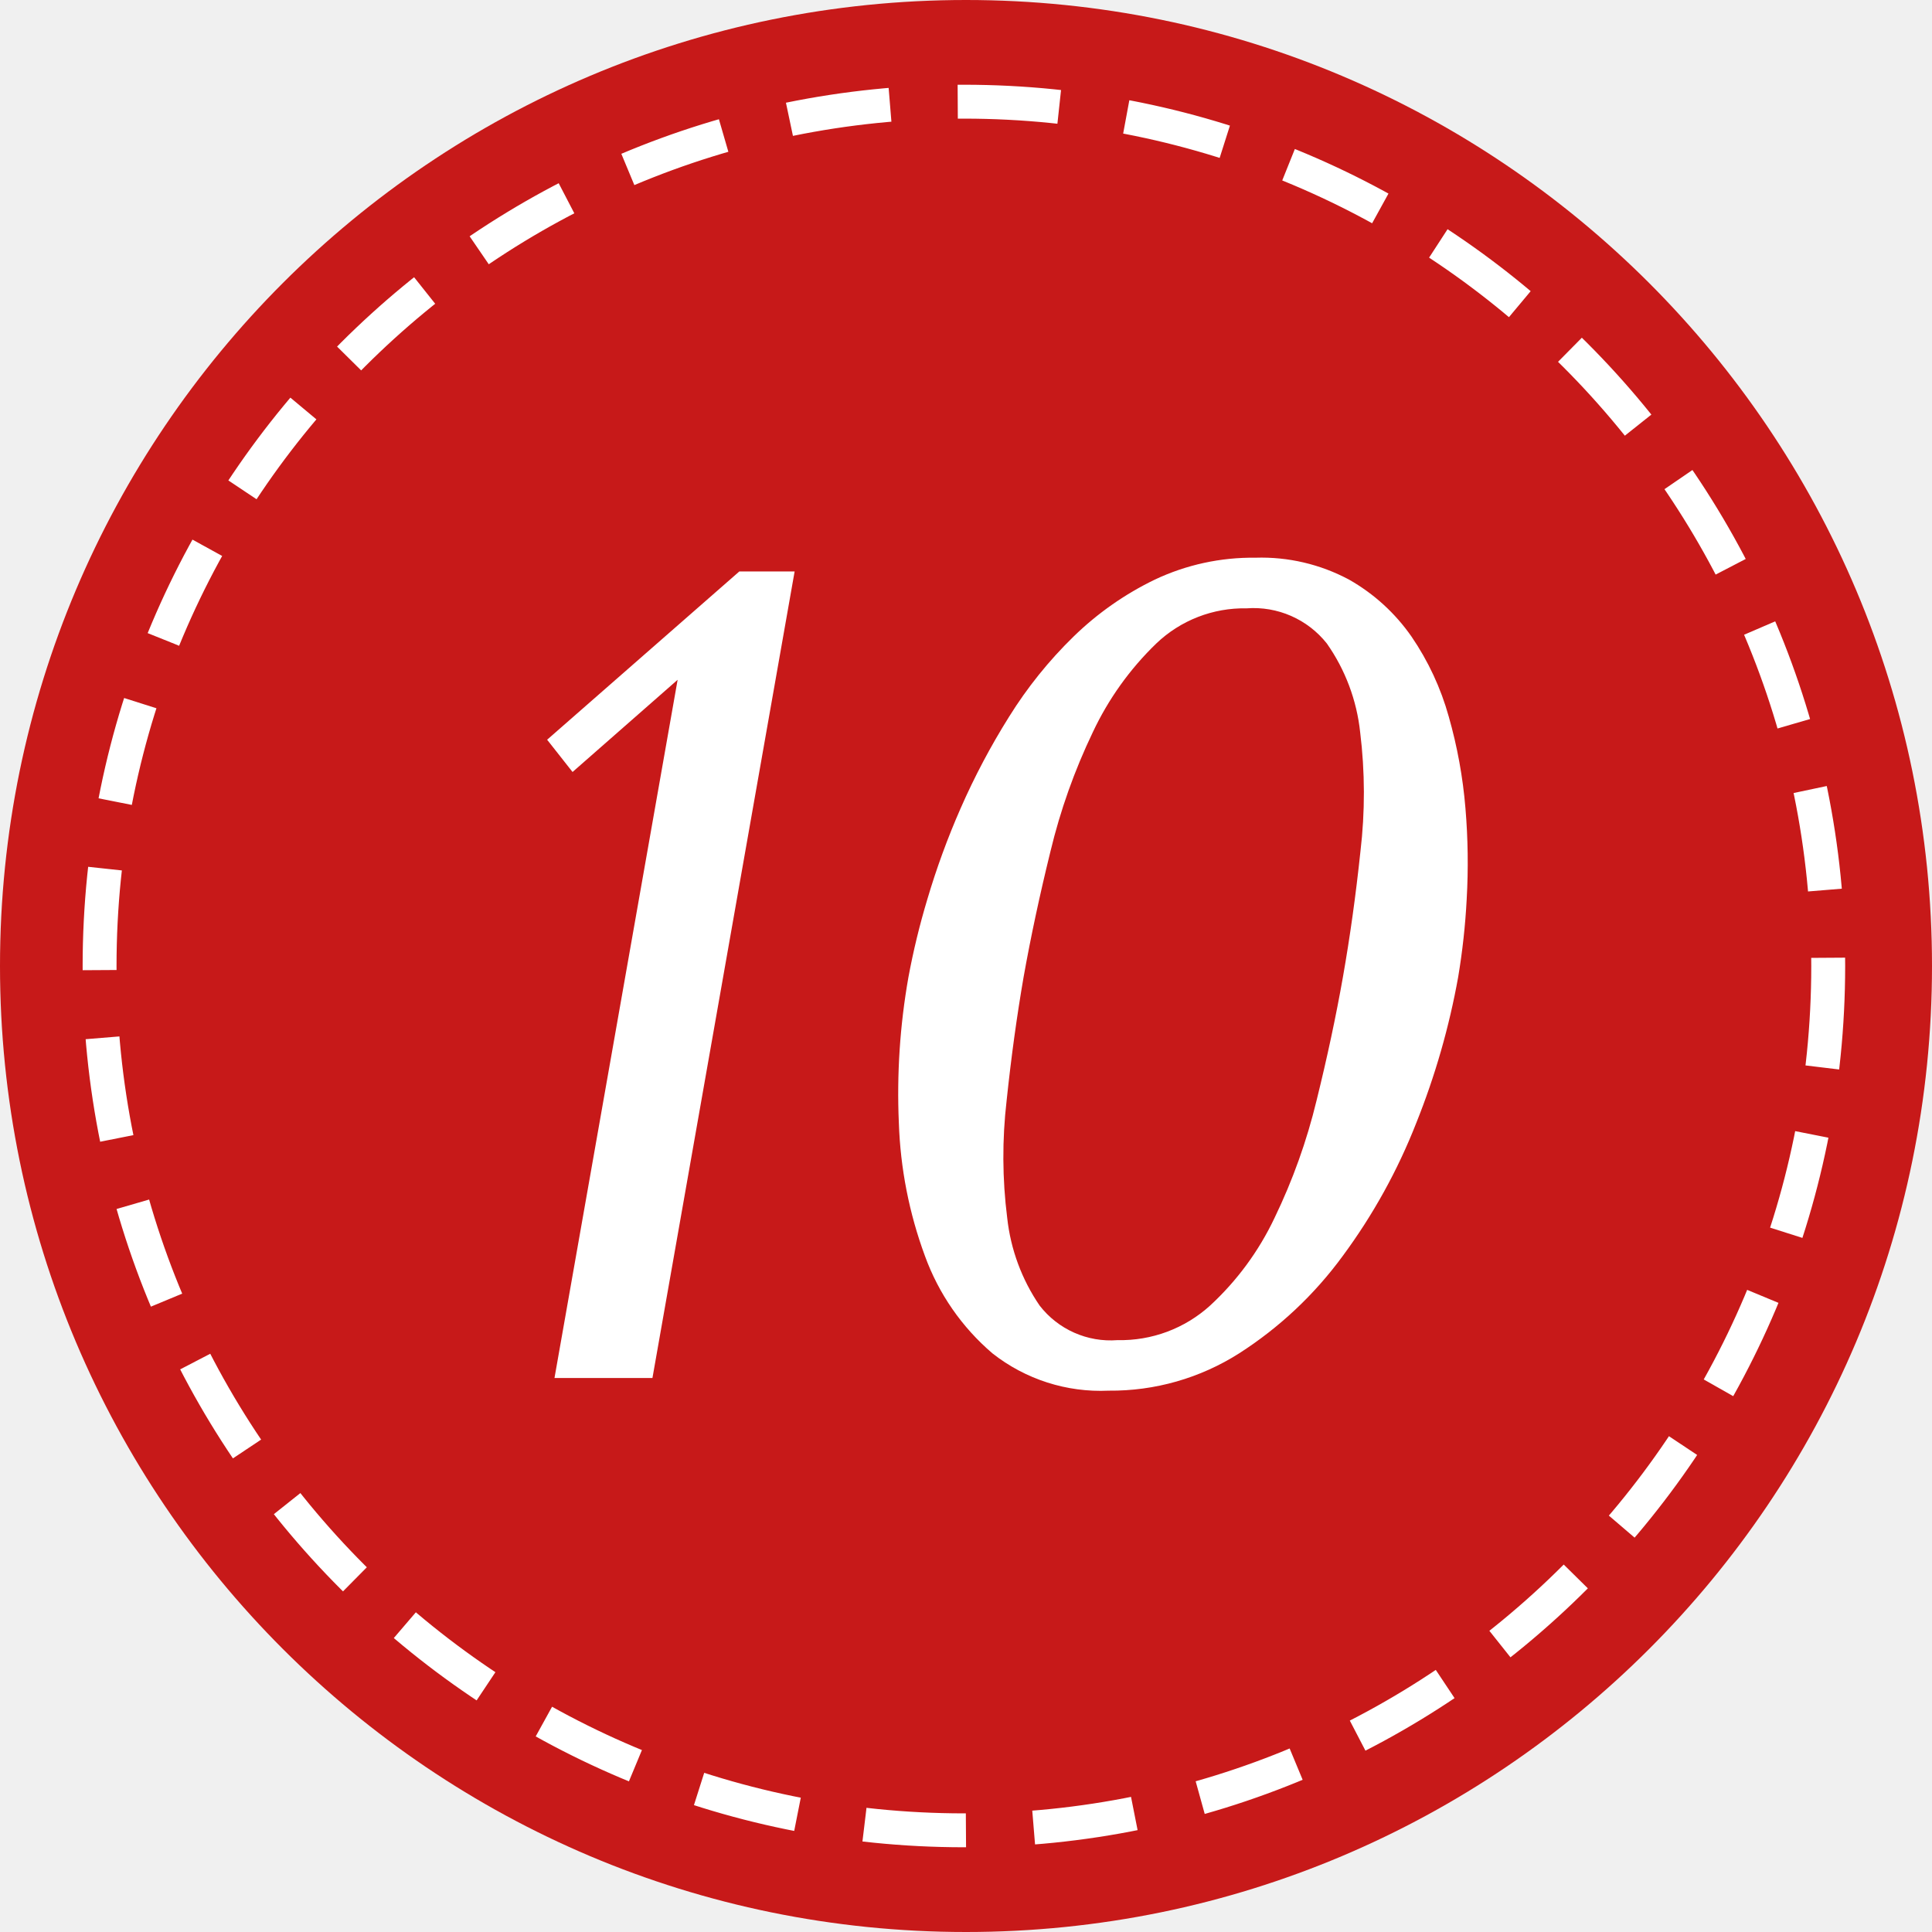
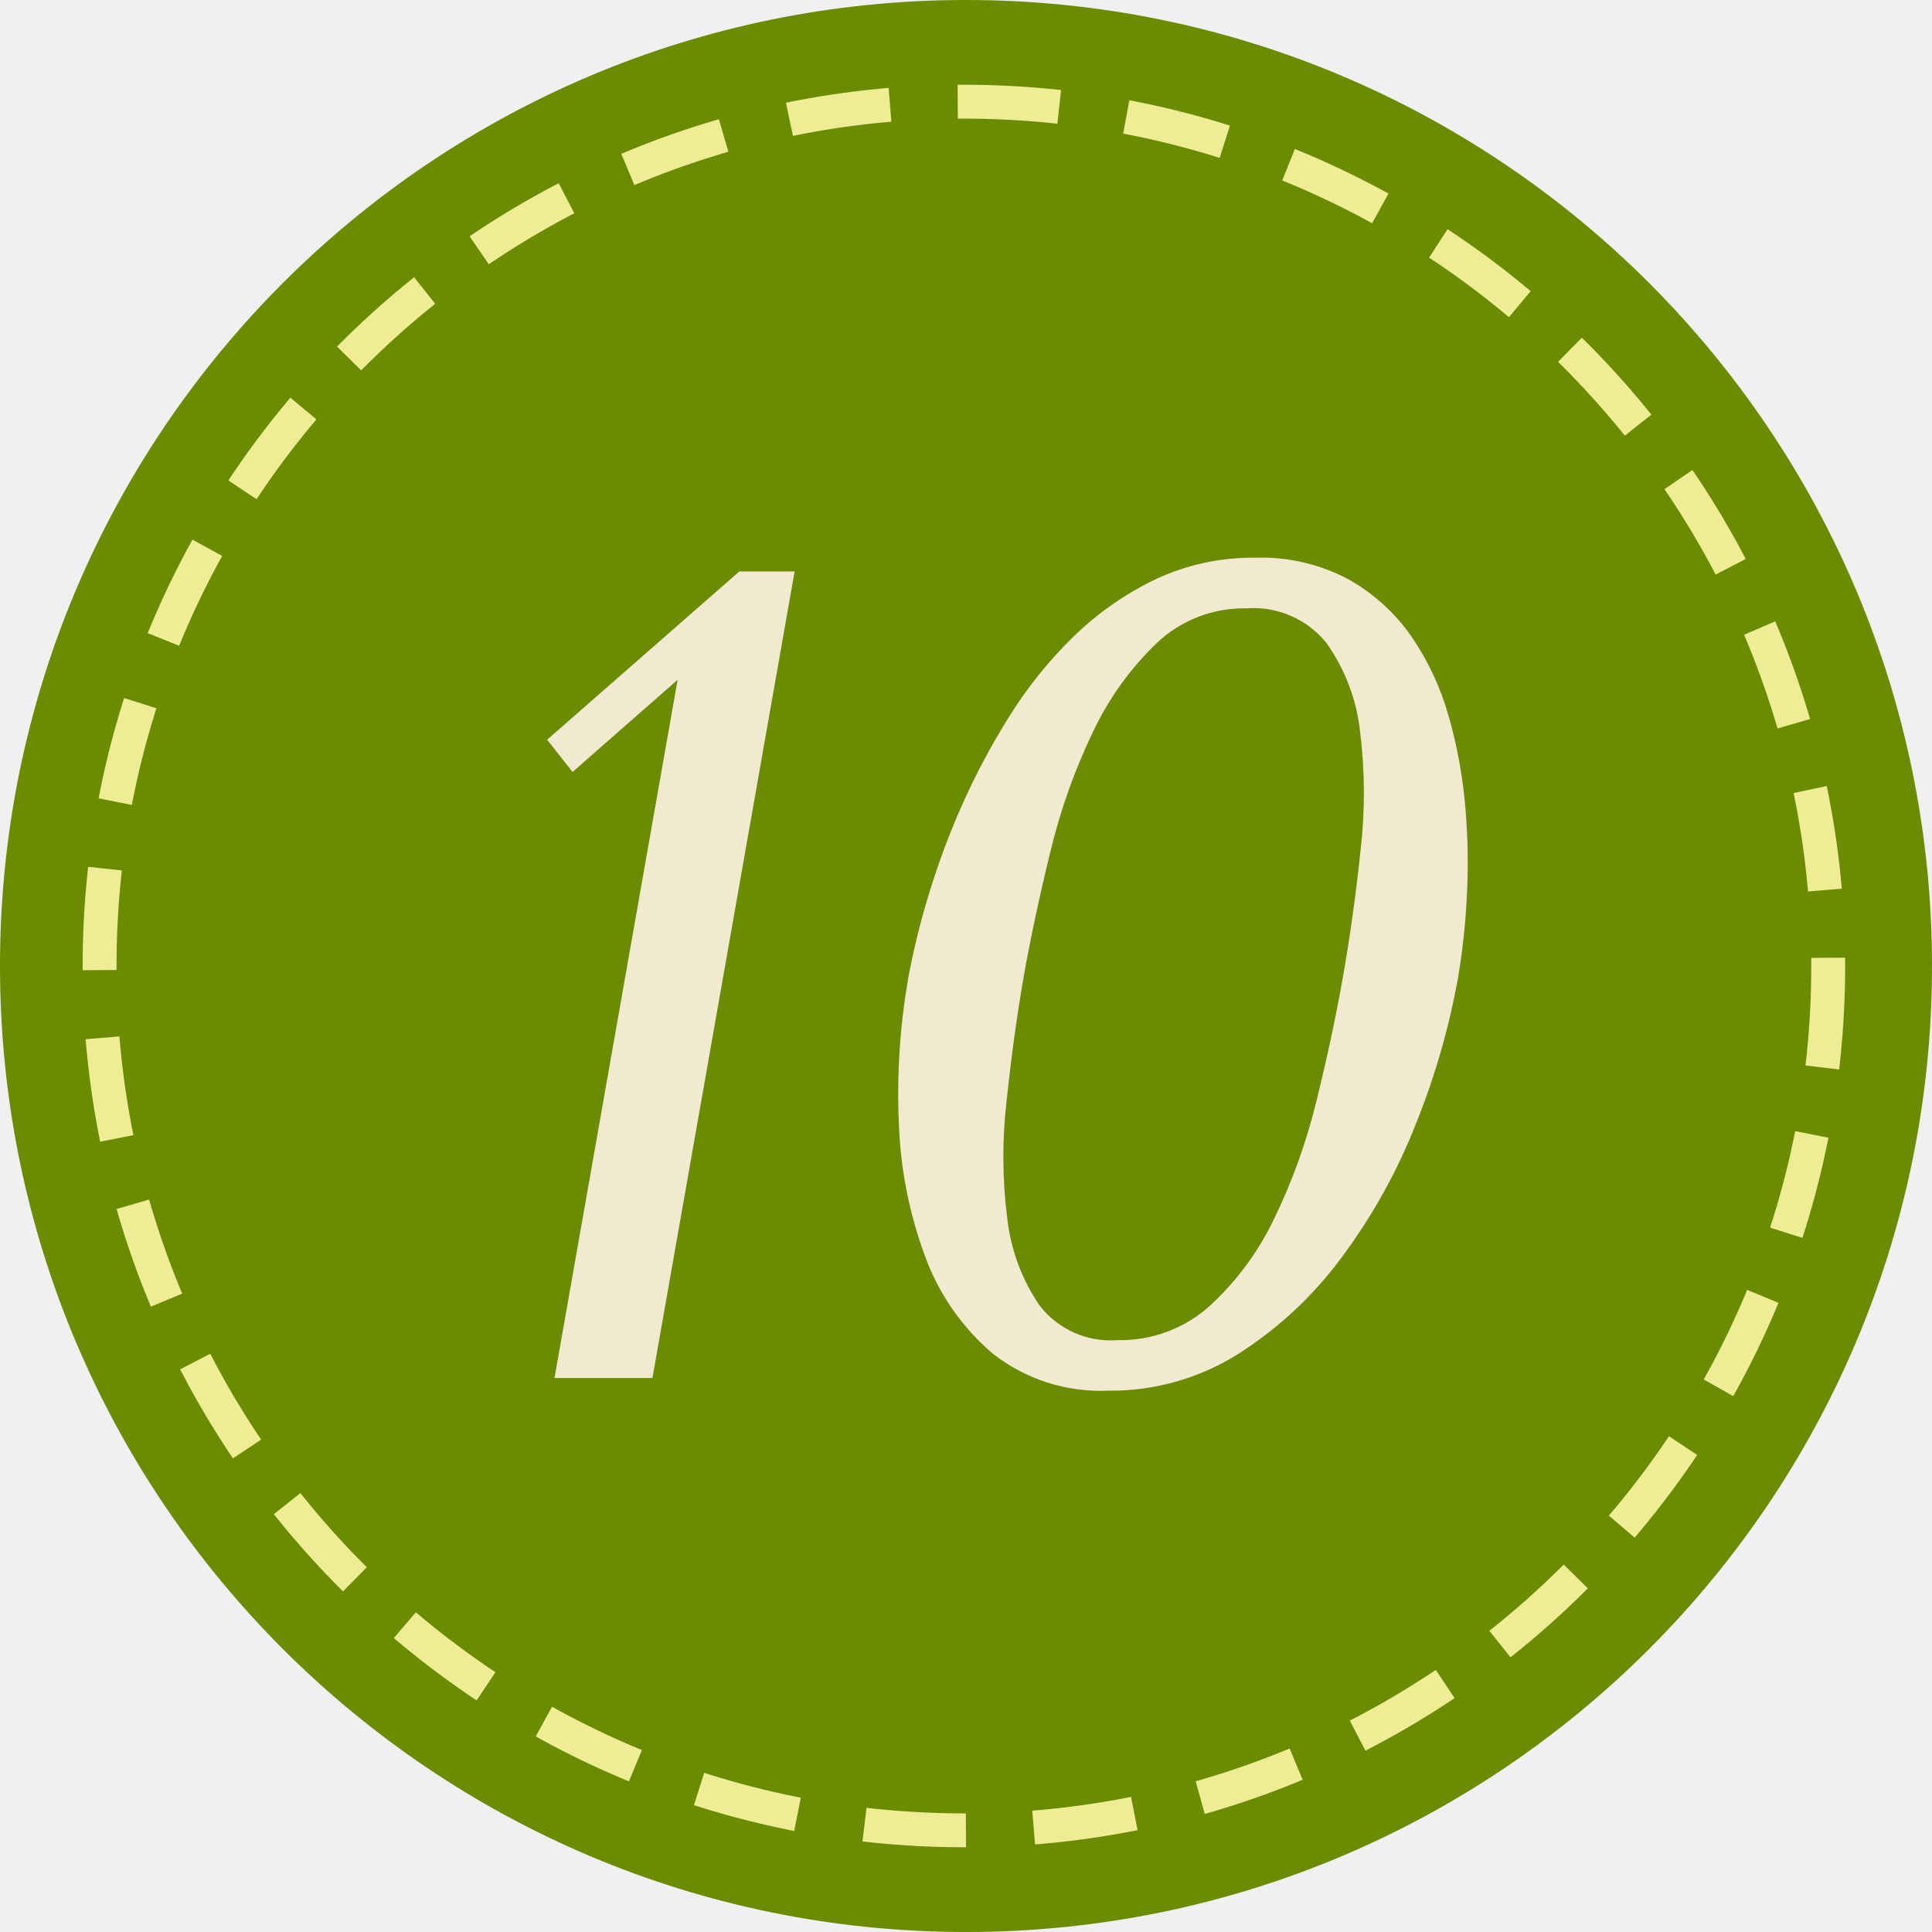
<svg xmlns="http://www.w3.org/2000/svg" id="_10.svg" data-name="10.svg" width="57" height="57" viewBox="0 0 57 57">
  <defs>
    <style>
    .cls-1, .cls-2 {
-       fill: #c71919;
+       fill: #6b8b00;
    }

    .cls-2 {
-       stroke: #fff;
+         stroke: #efec96;
      stroke-width: 1px;
      stroke-dasharray: 3 2;
    }

    .cls-3 {
-       fill: #fff;
+       fill: #f2e9d1;
      fill-rule: evenodd;
    }
    </style>
  </defs>
  <circle class="cls-1" cx="28.5" cy="28.5" r="28.5" />
  <circle class="cls-2" cx="28.438" cy="28.5" r="25.5" />
  <path class="cls-3" d="M869.444,196.86h-1.632l-5.67,4.964,0.75,0.952,3.1-2.72-3.633,20.6h2.89Zm3.075,16.269a12.532,12.532,0,0,0,.77,3.927,6.852,6.852,0,0,0,1.992,2.873,5.159,5.159,0,0,0,3.427,1.1,7.044,7.044,0,0,0,3.849-1.1,11.4,11.4,0,0,0,3.057-2.873,17.081,17.081,0,0,0,2.171-3.927,22.038,22.038,0,0,0,1.235-4.3,20.3,20.3,0,0,0,.252-2.3,19.057,19.057,0,0,0-.037-2.686,14.071,14.071,0,0,0-.492-2.7,7.963,7.963,0,0,0-1.1-2.363A5.611,5.611,0,0,0,885.8,197.1a5.475,5.475,0,0,0-2.759-.646,6.75,6.75,0,0,0-2.97.646,9.121,9.121,0,0,0-2.4,1.683,12.574,12.574,0,0,0-1.9,2.363,20.763,20.763,0,0,0-1.429,2.7,22.666,22.666,0,0,0-.983,2.686,21.76,21.76,0,0,0-.558,2.3A19.716,19.716,0,0,0,872.519,213.129Zm4.472-8.007a17.679,17.679,0,0,1,1.25-3.519,8.908,8.908,0,0,1,1.873-2.618,3.745,3.745,0,0,1,2.664-1.037,2.757,2.757,0,0,1,2.368,1.037,5.586,5.586,0,0,1,.983,2.618,14.677,14.677,0,0,1,.008,3.519q-0.205,1.938-.517,3.706-0.306,1.734-.777,3.638a17.275,17.275,0,0,1-1.241,3.468,8.416,8.416,0,0,1-1.9,2.584,3.933,3.933,0,0,1-2.73,1.02,2.647,2.647,0,0,1-2.3-1.02,5.671,5.671,0,0,1-.956-2.584,14.331,14.331,0,0,1-.017-3.468q0.2-1.9.5-3.638Q876.514,207.061,876.991,205.122Z" transform="translate(-846 -180)" />
</svg>
